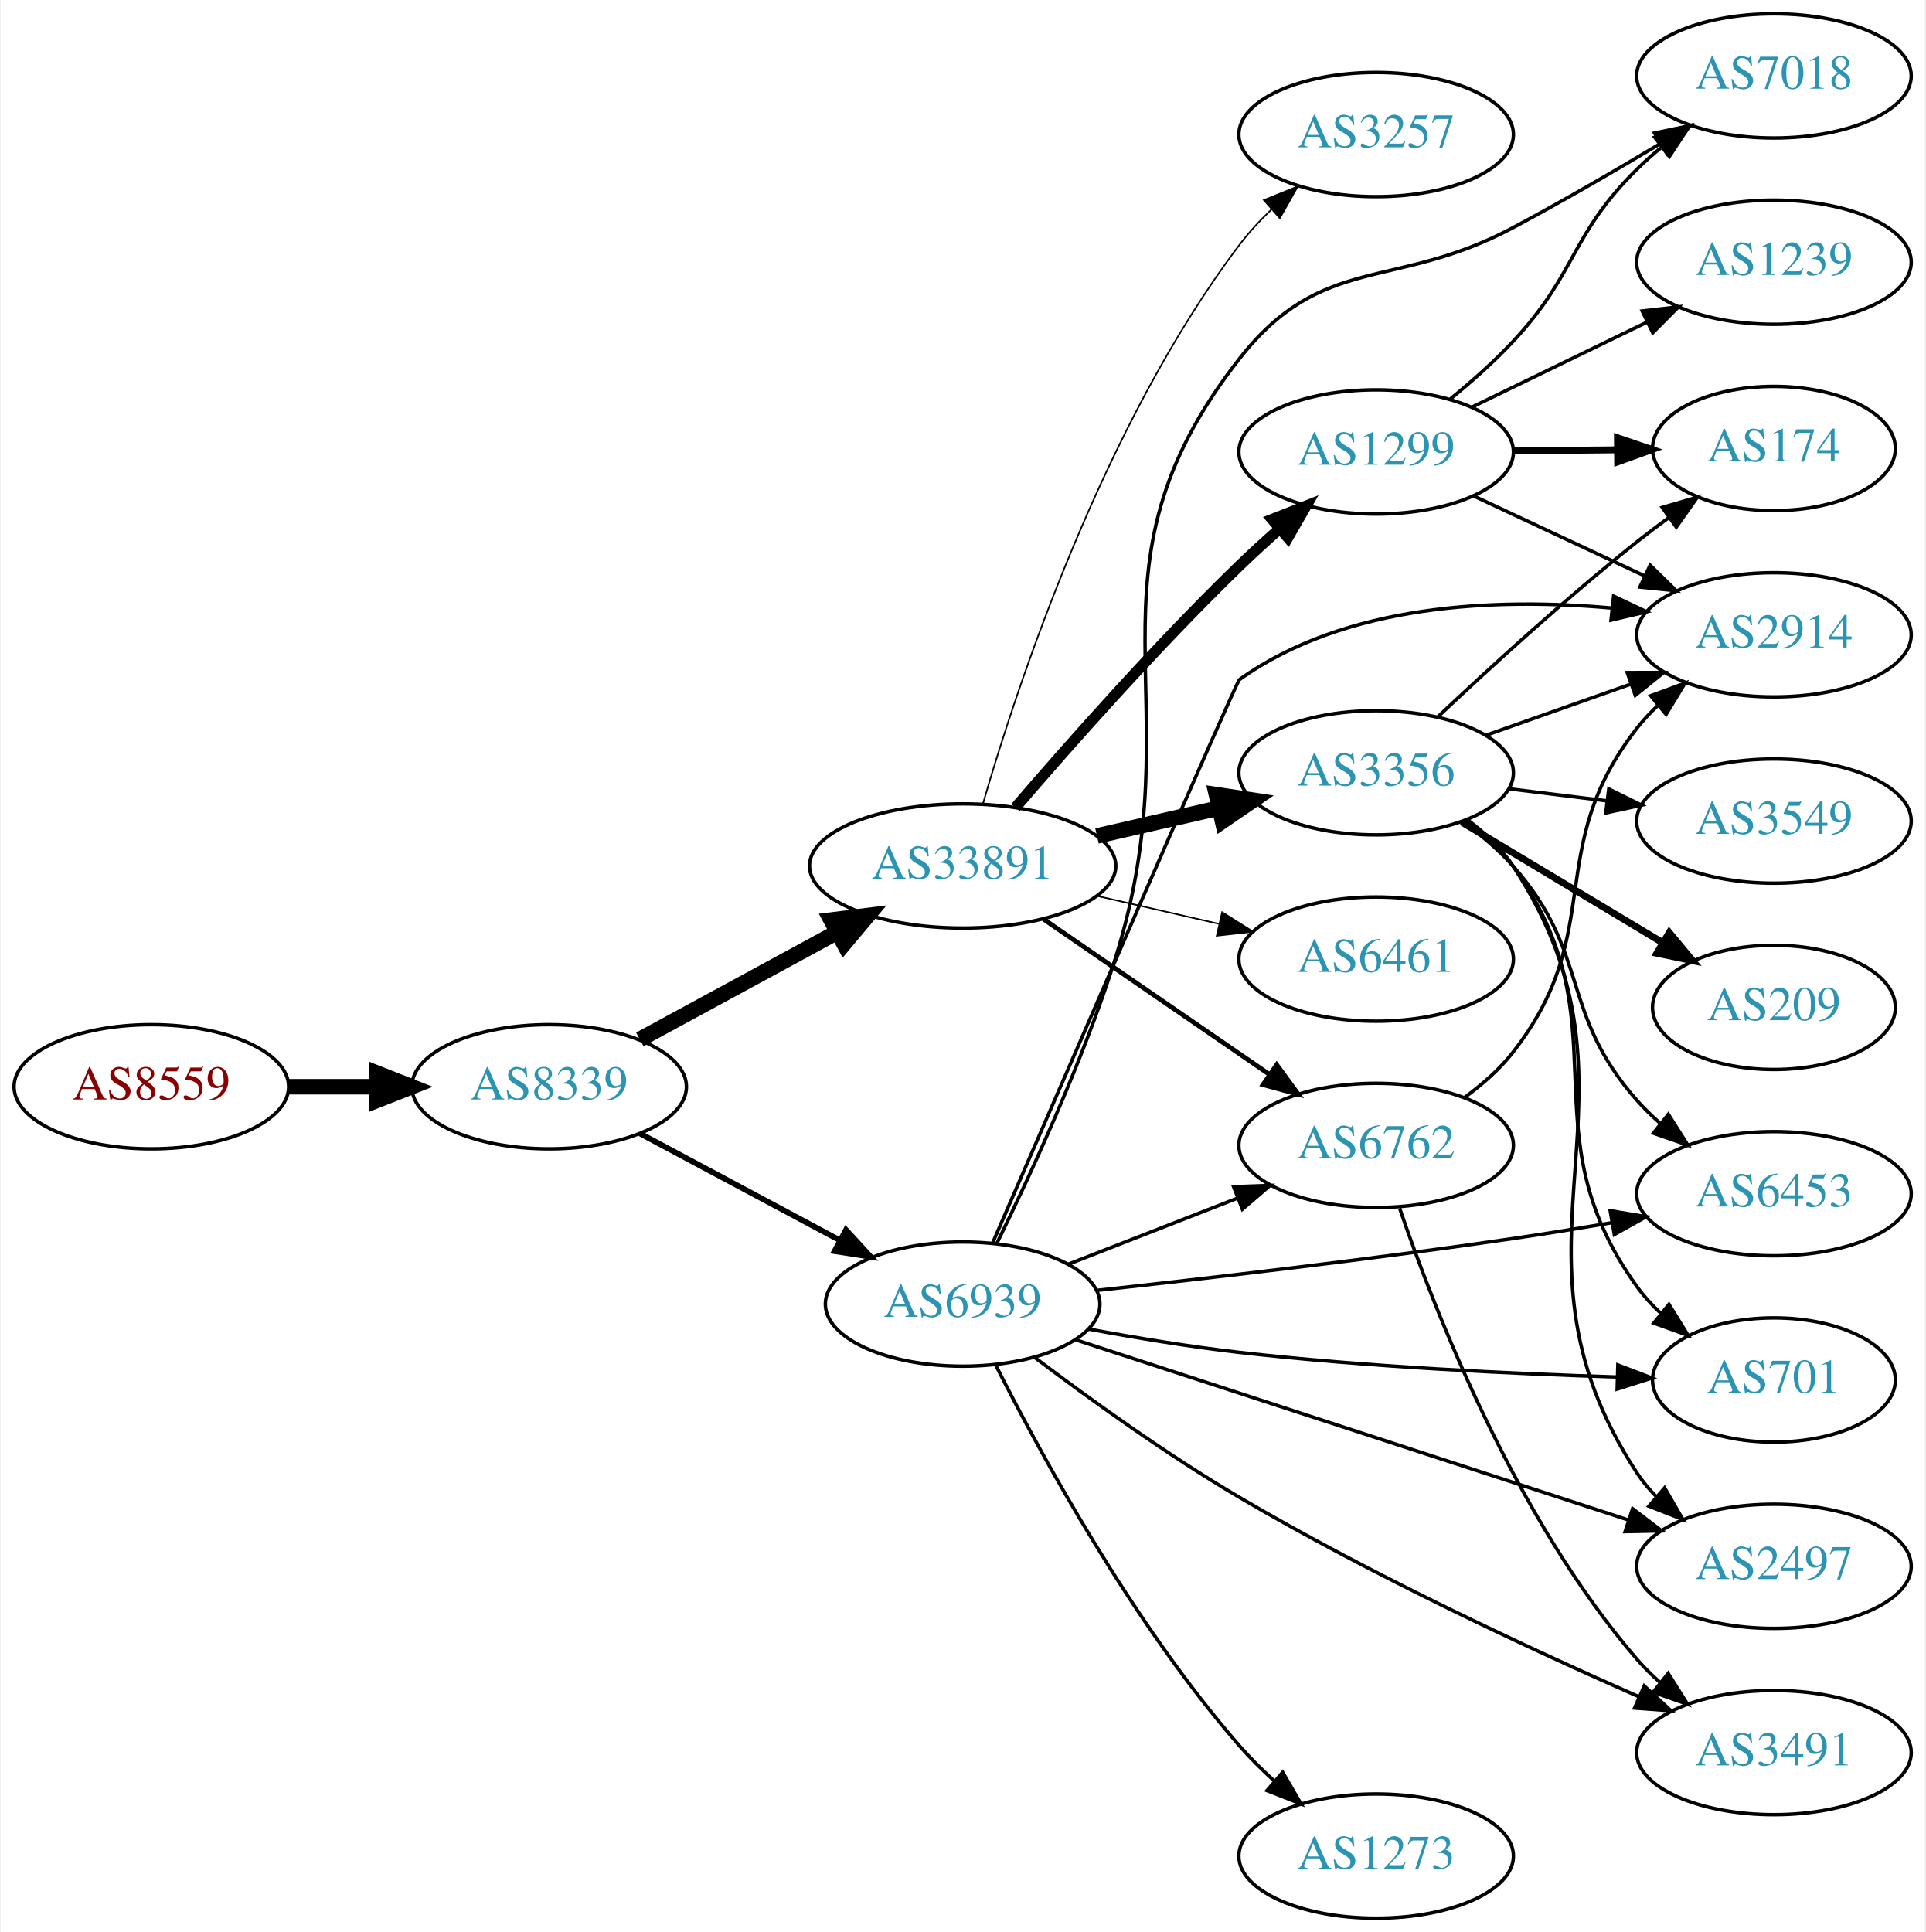
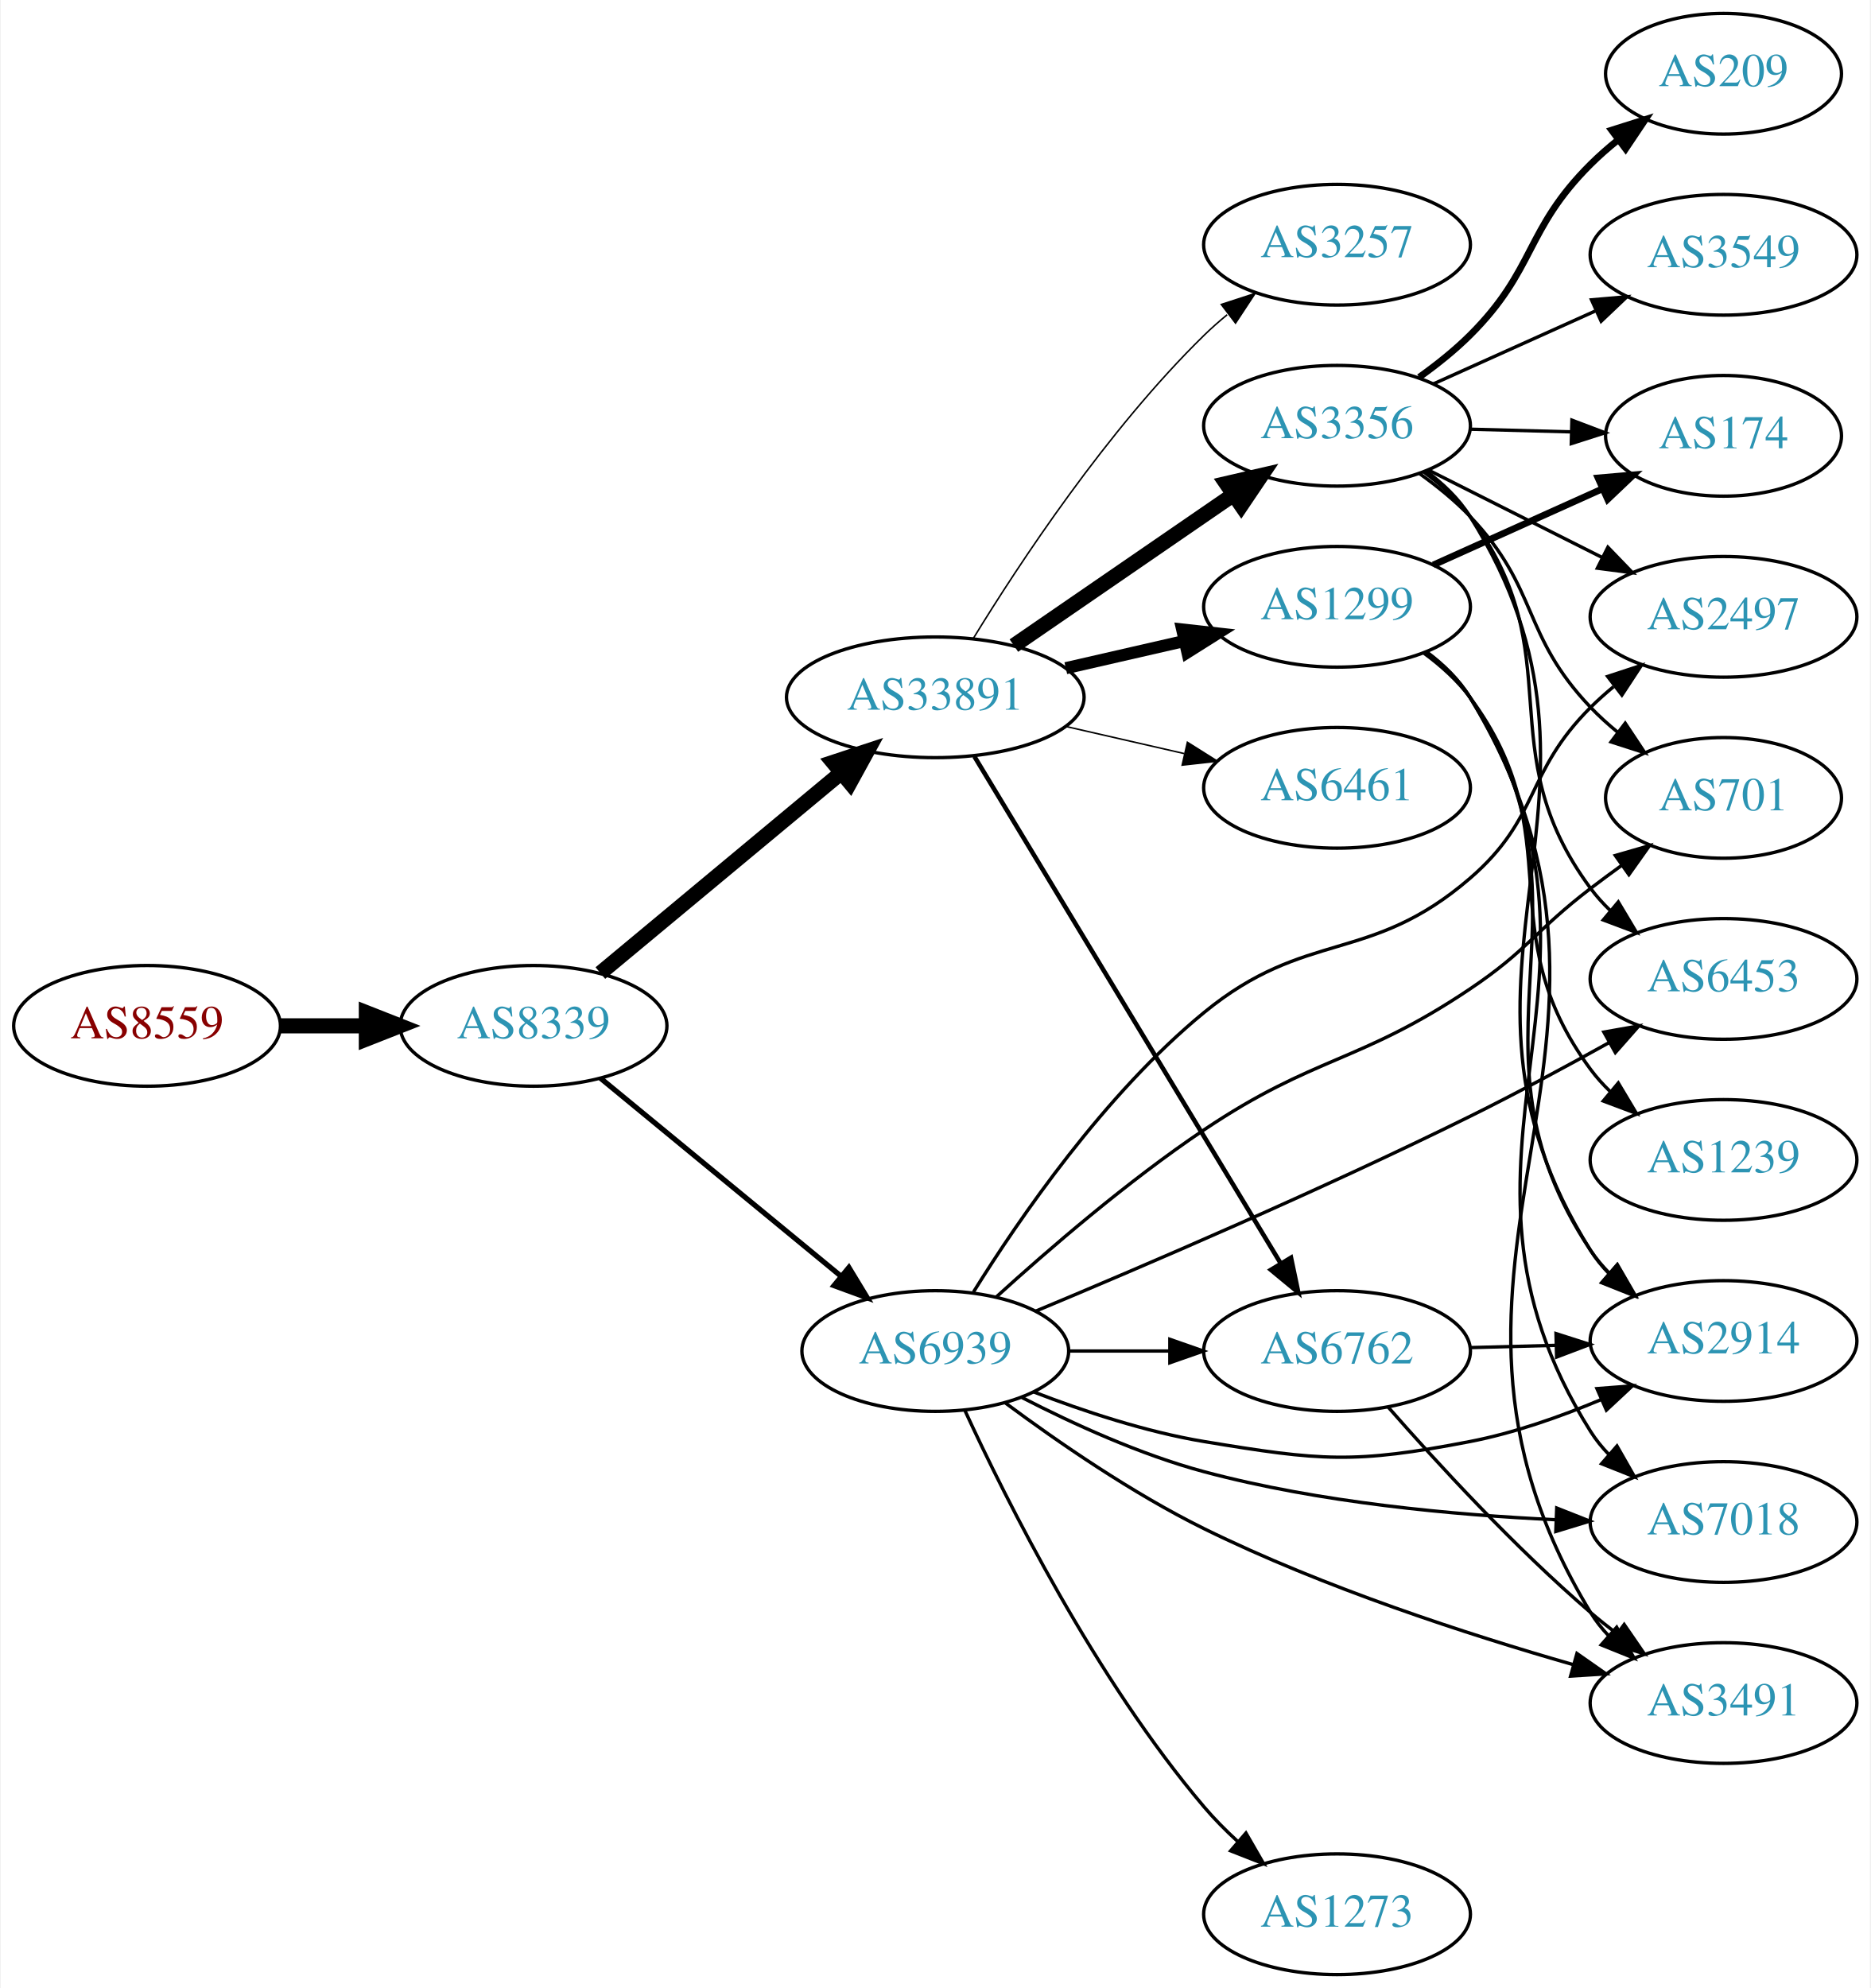
- <svg xmlns="http://www.w3.org/2000/svg" xmlns:xlink="http://www.w3.org/1999/xlink" width="558pt" height="560pt" viewBox="0.00 0.00 557.56 560.00">
-   <g id="graph0" class="graph" transform="scale(1 1) rotate(0) translate(4 556)">
-     <polygon fill="white" stroke="none" points="-4,4 -4,-556 553.564,-556 553.564,4 -4,4" />
+ <svg xmlns="http://www.w3.org/2000/svg" xmlns:xlink="http://www.w3.org/1999/xlink" width="558pt" height="593pt" viewBox="0.00 0.00 557.56 593.00">
+   <g id="graph0" class="graph" transform="scale(1 1) rotate(0) translate(4 589)">
+     <polygon fill="white" stroke="none" points="-4,4 -4,-589 553.564,-589 553.564,4 -4,4" />
    <g id="node1" class="node">
      <g id="a_node1">
        <a xlink:href="/asn/8559" xlink:title="AS8559 ~ WELLCOM [AT]">
-           <ellipse fill="#ffffff" stroke="black" cx="39.647" cy="-241" rx="39.794" ry="18" />
-           <text text-anchor="middle" x="39.647" y="-237.3" font-family="Times,serif" font-size="14.00" fill="#880000">AS8559</text>
+           <ellipse fill="#ffffff" stroke="black" cx="39.647" cy="-283" rx="39.794" ry="18" />
+           <text text-anchor="middle" x="39.647" y="-279.3" font-family="Times,serif" font-size="14.00" fill="#880000">AS8559</text>
        </a>
      </g>
    </g>
    <g id="node2" class="node">
      <g id="a_node2">
        <a xlink:href="/asn/8339" xlink:title="AS8339 ~ kabelplus GmbH [AT]">
-           <ellipse fill="#ffffff" stroke="black" cx="154.939" cy="-241" rx="39.794" ry="18" />
-           <text text-anchor="middle" x="154.939" y="-237.3" font-family="Times,serif" font-size="14.00" fill="#2c94b3">AS8339</text>
+           <ellipse fill="#ffffff" stroke="black" cx="154.939" cy="-283" rx="39.794" ry="18" />
+           <text text-anchor="middle" x="154.939" y="-279.3" font-family="Times,serif" font-size="14.00" fill="#2c94b3">AS8339</text>
        </a>
      </g>
    </g>
    <g id="edge1" class="edge">
-       <path fill="none" stroke="black" stroke-width="4.5" d="M79.319,-241C87.522,-241 96.286,-241 104.818,-241" />
-       <polygon fill="black" stroke="black" stroke-width="4.5" points="105.057,-244.938 115.057,-241 105.057,-237.063 105.057,-244.938" />
+       <path fill="none" stroke="black" stroke-width="4.5" d="M79.319,-283C87.522,-283 96.286,-283 104.818,-283" />
+       <polygon fill="black" stroke="black" stroke-width="4.5" points="105.057,-286.938 115.057,-283 105.057,-279.063 105.057,-286.938" />
    </g>
    <g id="node3" class="node">
      <g id="a_node3">
        <a xlink:href="/asn/33891" xlink:title="AS33891 ~ CORE-BACKBONE GMBH GLOBAL NETWORK [DE]">
-           <ellipse fill="#ffffff" stroke="black" cx="274.782" cy="-305" rx="44.393" ry="18" />
-           <text text-anchor="middle" x="274.782" y="-301.3" font-family="Times,serif" font-size="14.00" fill="#2c94b3">AS33891</text>
+           <ellipse fill="#ffffff" stroke="black" cx="274.782" cy="-381" rx="44.393" ry="18" />
+           <text text-anchor="middle" x="274.782" y="-377.3" font-family="Times,serif" font-size="14.00" fill="#2c94b3">AS33891</text>
        </a>
      </g>
    </g>
    <g id="edge2" class="edge">
-       <path fill="none" stroke="black" stroke-width="4.5" d="M181.22,-254.73C197.882,-263.779 219.941,-275.759 238.346,-285.755" />
-       <polygon fill="black" stroke="black" stroke-width="4.5" points="236.651,-289.315 247.317,-290.627 240.409,-282.394 236.651,-289.315" />
+       <path fill="none" stroke="black" stroke-width="4.5" d="M174.873,-298.745C194.257,-314.866 224.574,-340.078 246.536,-358.342" />
+       <polygon fill="black" stroke="black" stroke-width="4.5" points="244.298,-361.601 254.504,-364.968 249.333,-355.547 244.298,-361.601" />
    </g>
    <g id="node4" class="node">
      <g id="a_node4">
        <a xlink:href="/asn/6939" xlink:title="AS6939 ~ Hurricane Electric LLC [US]">
-           <ellipse fill="#ffffff" stroke="black" cx="274.782" cy="-178" rx="39.794" ry="18" />
-           <text text-anchor="middle" x="274.782" y="-174.3" font-family="Times,serif" font-size="14.00" fill="#2c94b3">AS6939</text>
+           <ellipse fill="#ffffff" stroke="black" cx="274.782" cy="-186" rx="39.794" ry="18" />
+           <text text-anchor="middle" x="274.782" y="-182.3" font-family="Times,serif" font-size="14.00" fill="#2c94b3">AS6939</text>
        </a>
      </g>
    </g>
    <g id="edge3" class="edge">
-       <path fill="none" stroke="black" stroke-width="1.636" d="M181.22,-227.485C198.113,-218.453 220.555,-206.456 239.111,-196.536" />
-       <polygon fill="black" stroke="black" stroke-width="1.636" points="240.968,-199.511 248.137,-191.71 237.668,-193.338 240.968,-199.511" />
+       <path fill="none" stroke="black" stroke-width="1.565" d="M174.873,-267.415C194.257,-251.46 224.574,-226.505 246.536,-208.427" />
+       <polygon fill="black" stroke="black" stroke-width="1.565" points="249.008,-210.926 254.504,-201.868 244.559,-205.521 249.008,-210.926" />
    </g>
    <g id="node5" class="node">
      <g id="a_node5">
        <a xlink:href="/asn/3257" xlink:title="AS3257 ~ GTT [DE]">
-           <ellipse fill="#ffffff" stroke="black" cx="394.625" cy="-517" rx="39.794" ry="18" />
-           <text text-anchor="middle" x="394.625" y="-513.3" font-family="Times,serif" font-size="14.00" fill="#2c94b3">AS3257</text>
+           <ellipse fill="#ffffff" stroke="black" cx="394.625" cy="-516" rx="39.794" ry="18" />
+           <text text-anchor="middle" x="394.625" y="-512.3" font-family="Times,serif" font-size="14.00" fill="#2c94b3">AS3257</text>
        </a>
      </g>
    </g>
    <g id="edge4" class="edge">
-       <path fill="none" stroke="black" stroke-width="0.45" d="M280.672,-323.05C290.548,-357.204 315.37,-432.555 354.978,-485 357.71,-488.617 360.927,-492.085 364.321,-495.316" />
-       <polygon fill="black" stroke="black" stroke-width="0.45" points="362.084,-498.011 371.909,-501.976 366.702,-492.749 362.084,-498.011" />
+       <path fill="none" stroke="black" stroke-width="0.45" d="M286.048,-398.44C299.856,-420.991 326.045,-460.722 354.978,-489 357.118,-491.092 359.435,-493.137 361.835,-495.106" />
+       <polygon fill="black" stroke="black" stroke-width="0.45" points="360.102,-498.185 370.177,-501.464 364.346,-492.618 360.102,-498.185" />
    </g>
    <g id="node6" class="node">
      <g id="a_node6">
-         <a xlink:href="/asn/1299" xlink:title="AS1299 ~ Telia Carrier [EU]">
-           <ellipse fill="#ffffff" stroke="black" cx="394.625" cy="-425" rx="39.794" ry="18" />
-           <text text-anchor="middle" x="394.625" y="-421.3" font-family="Times,serif" font-size="14.00" fill="#2c94b3">AS1299</text>
+         <a xlink:href="/asn/3356" xlink:title="AS3356 ~ Level 3 Parent, LLC [US]">
+           <ellipse fill="#ffffff" stroke="black" cx="394.625" cy="-462" rx="39.794" ry="18" />
+           <text text-anchor="middle" x="394.625" y="-458.3" font-family="Times,serif" font-size="14.00" fill="#2c94b3">AS3356</text>
        </a>
      </g>
    </g>
    <g id="edge5" class="edge">
-       <path fill="none" stroke="black" stroke-width="3.15" d="M290.076,-321.931C305.498,-339.898 331.066,-368.835 354.978,-392 358.685,-395.591 362.716,-399.264 366.729,-402.795" />
-       <polygon fill="black" stroke="black" stroke-width="3.15" points="364.474,-405.472 374.335,-409.348 369.044,-400.169 364.474,-405.472" />
+       <path fill="none" stroke="black" stroke-width="4.5" d="M298.225,-396.426C316.806,-409.198 343.367,-427.455 363.746,-441.463" />
+       <polygon fill="black" stroke="black" stroke-width="4.5" points="361.589,-444.758 372.061,-447.178 366.05,-438.269 361.589,-444.758" />
    </g>
    <g id="node7" class="node">
      <g id="a_node7">
-         <a xlink:href="/asn/3356" xlink:title="AS3356 ~ Level 3 Parent, LLC [US]">
-           <ellipse fill="#ffffff" stroke="black" cx="394.625" cy="-332" rx="39.794" ry="18" />
-           <text text-anchor="middle" x="394.625" y="-328.3" font-family="Times,serif" font-size="14.00" fill="#2c94b3">AS3356</text>
+         <a xlink:href="/asn/1299" xlink:title="AS1299 ~ Telia Carrier [EU]">
+           <ellipse fill="#ffffff" stroke="black" cx="394.625" cy="-408" rx="39.794" ry="18" />
+           <text text-anchor="middle" x="394.625" y="-404.3" font-family="Times,serif" font-size="14.00" fill="#2c94b3">AS1299</text>
        </a>
      </g>
    </g>
    <g id="edge6" class="edge">
-       <path fill="none" stroke="black" stroke-width="4.5" d="M313.717,-313.692C324.957,-316.267 337.37,-319.111 348.993,-321.774" />
-       <polygon fill="black" stroke="black" stroke-width="4.5" points="348.328,-325.661 358.955,-324.057 350.087,-317.985 348.328,-325.661" />
+       <path fill="none" stroke="black" stroke-width="3.6" d="M313.717,-389.692C324.957,-392.267 337.37,-395.111 348.993,-397.774" />
+       <polygon fill="black" stroke="black" stroke-width="3.6" points="348.426,-401.235 358.955,-400.057 349.989,-394.412 348.426,-401.235" />
    </g>
    <g id="node8" class="node">
      <g id="a_node8">
        <a xlink:href="/asn/6762" xlink:title="AS6762 ~ TELECOM ITALIA SPARKLE S.p.A. [IT]">
-           <ellipse fill="#ffffff" stroke="black" cx="394.625" cy="-224" rx="39.794" ry="18" />
-           <text text-anchor="middle" x="394.625" y="-220.3" font-family="Times,serif" font-size="14.00" fill="#2c94b3">AS6762</text>
+           <ellipse fill="#ffffff" stroke="black" cx="394.625" cy="-186" rx="39.794" ry="18" />
+           <text text-anchor="middle" x="394.625" y="-182.3" font-family="Times,serif" font-size="14.00" fill="#2c94b3">AS6762</text>
        </a>
      </g>
    </g>
    <g id="edge7" class="edge">
-       <path fill="none" stroke="black" stroke-width="1.35" d="M298.225,-289.574C316.806,-276.802 343.367,-258.545 363.746,-244.537" />
-       <polygon fill="black" stroke="black" stroke-width="1.35" points="365.802,-247.371 372.061,-238.822 361.837,-241.602 365.802,-247.371" />
+       <path fill="none" stroke="black" stroke-width="1.35" d="M286.448,-363.351C307.262,-328.908 353.388,-252.581 377.785,-212.211" />
+       <polygon fill="black" stroke="black" stroke-width="1.35" points="380.891,-213.837 383.068,-203.468 374.9,-210.217 380.891,-213.837" />
    </g>
    <g id="node9" class="node">
      <g id="a_node9">
        <a xlink:href="/asn/6461" xlink:title="AS6461 ~ Zayo Bandwidth [US]">
-           <ellipse fill="#ffffff" stroke="black" cx="394.625" cy="-278" rx="39.794" ry="18" />
-           <text text-anchor="middle" x="394.625" y="-274.3" font-family="Times,serif" font-size="14.00" fill="#2c94b3">AS6461</text>
+           <ellipse fill="#ffffff" stroke="black" cx="394.625" cy="-354" rx="39.794" ry="18" />
+           <text text-anchor="middle" x="394.625" y="-350.3" font-family="Times,serif" font-size="14.00" fill="#2c94b3">AS6461</text>
        </a>
      </g>
    </g>
    <g id="edge8" class="edge">
-       <path fill="none" stroke="black" stroke-width="0.45" d="M313.717,-296.308C324.957,-293.733 337.37,-290.889 348.993,-288.226" />
-       <polygon fill="black" stroke="black" stroke-width="0.45" points="349.989,-291.588 358.955,-285.943 348.426,-284.765 349.989,-291.588" />
-     </g>
-     <g id="edge23" class="edge">
-       <path fill="none" stroke="black" d="M305.519,-189.608C320.312,-195.382 338.39,-202.439 354.311,-208.654" />
-       <polygon fill="black" stroke="black" points="353.309,-212.02 363.897,-212.396 355.855,-205.499 353.309,-212.02" />
+       <path fill="none" stroke="black" stroke-width="0.45" d="M313.717,-372.308C324.957,-369.733 337.37,-366.889 348.993,-364.226" />
+       <polygon fill="black" stroke="black" stroke-width="0.45" points="349.989,-367.588 358.955,-361.943 348.426,-360.765 349.989,-367.588" />
+     </g>
+     <g id="edge26" class="edge">
+       <path fill="none" stroke="black" d="M314.695,-186C324.248,-186 334.598,-186 344.56,-186" />
+       <polygon fill="black" stroke="black" points="344.753,-189.5 354.753,-186 344.753,-182.5 344.753,-189.5" />
    </g>
    <g id="node10" class="node">
      <g id="a_node10">
-         <a xlink:href="/asn/7018" xlink:title="AS7018 ~ AT&amp;T Services, Inc. [US]">
-           <ellipse fill="#ffffff" stroke="black" cx="509.918" cy="-534" rx="39.794" ry="18" />
-           <text text-anchor="middle" x="509.918" y="-530.3" font-family="Times,serif" font-size="14.00" fill="#2c94b3">AS7018</text>
-         </a>
-       </g>
-     </g>
-     <g id="edge28" class="edge">
-       <path fill="none" stroke="black" d="M284.714,-195.645C294.353,-215.304 309.581,-248.244 318.978,-278 342.759,-353.305 306.313,-389.806 354.978,-452 379.06,-482.777 399.786,-471.617 434.271,-490 448.508,-497.59 463.918,-506.543 477.019,-514.385" />
-       <polygon fill="black" stroke="black" points="475.306,-517.439 485.677,-519.606 478.921,-511.444 475.306,-517.439" />
+         <a xlink:href="/asn/2497" xlink:title="AS2497 ~ Internet Initiative Japan Inc. [JP]">
+           <ellipse fill="#ffffff" stroke="black" cx="509.918" cy="-405" rx="39.794" ry="18" />
+           <text text-anchor="middle" x="509.918" y="-401.3" font-family="Times,serif" font-size="14.00" fill="#2c94b3">AS2497</text>
+         </a>
+       </g>
+     </g>
+     <g id="edge23" class="edge">
+       <path fill="none" stroke="black" d="M286.192,-203.64C299.774,-225.465 325.334,-262.707 354.978,-287 385.508,-312.019 404.38,-301.221 434.271,-327 455.281,-345.12 450.605,-358.429 470.271,-378 472.392,-380.111 474.696,-382.17 477.086,-384.148" />
+       <polygon fill="black" stroke="black" points="475.344,-387.222 485.411,-390.524 479.6,-381.665 475.344,-387.222" />
    </g>
    <g id="node11" class="node">
      <g id="a_node11">
-         <a xlink:href="/asn/2914" xlink:title="AS2914 ~ NTT America, Inc. [US]">
-           <ellipse fill="#ffffff" stroke="black" cx="509.918" cy="-372" rx="39.794" ry="18" />
-           <text text-anchor="middle" x="509.918" y="-368.3" font-family="Times,serif" font-size="14.00" fill="#2c94b3">AS2914</text>
-         </a>
-       </g>
-     </g>
-     <g id="edge22" class="edge">
-       <path fill="none" stroke="black" d="M283.419,-195.612C303.1,-240.98 354.078,-358.356 354.978,-359 385.874,-381.117 429.717,-382.737 462.717,-379.772" />
-       <polygon fill="black" stroke="black" points="463.449,-383.213 473.02,-378.668 462.704,-376.253 463.449,-383.213" />
+         <a xlink:href="/asn/701" xlink:title="AS701 ~ UUNET [US]">
+           <ellipse fill="#ffffff" stroke="black" cx="509.918" cy="-351" rx="35.194" ry="18" />
+           <text text-anchor="middle" x="509.918" y="-347.3" font-family="Times,serif" font-size="14.00" fill="#2c94b3">AS701</text>
+         </a>
+       </g>
+     </g>
+     <g id="edge30" class="edge">
+       <path fill="none" stroke="black" d="M292.883,-202.046C308.391,-216.148 332.238,-236.743 354.978,-252 388.095,-274.219 401.154,-271.782 434.271,-294 451.567,-305.604 453.719,-311.358 470.271,-324 473.243,-326.27 476.385,-328.589 479.541,-330.869" />
+       <polygon fill="black" stroke="black" points="477.644,-333.814 487.825,-336.746 481.695,-328.105 477.644,-333.814" />
+     </g>
+     <g id="node13" class="node">
+       <g id="a_node13">
+         <a xlink:href="/asn/6453" xlink:title="AS6453 ~ TATA COMMUNICATIONS (AMERICA) INC [US]">
+           <ellipse fill="#ffffff" stroke="black" cx="509.918" cy="-297" rx="39.794" ry="18" />
+           <text text-anchor="middle" x="509.918" y="-293.3" font-family="Times,serif" font-size="14.00" fill="#2c94b3">AS6453</text>
+         </a>
+       </g>
+     </g>
+     <g id="edge25" class="edge">
+       <path fill="none" stroke="black" d="M304.758,-197.91C336.8,-211.285 389.779,-234.007 434.271,-256 448.03,-262.801 462.904,-270.828 475.727,-277.968" />
+       <polygon fill="black" stroke="black" points="474.223,-281.138 484.656,-282.981 477.649,-275.034 474.223,-281.138" />
    </g>
    <g id="node14" class="node">
      <g id="a_node14">
-         <a xlink:href="/asn/3491" xlink:title="AS3491 ~ PCCW Global, Inc. [US]">
-           <ellipse fill="#ffffff" stroke="black" cx="509.918" cy="-48" rx="39.794" ry="18" />
-           <text text-anchor="middle" x="509.918" y="-44.3" font-family="Times,serif" font-size="14.00" fill="#2c94b3">AS3491</text>
-         </a>
-       </g>
-     </g>
-     <g id="edge29" class="edge">
-       <path fill="none" stroke="black" d="M295.668,-162.529C311.321,-150.703 333.933,-134.381 354.978,-122 393.08,-99.584 439.009,-78.181 470.728,-64.212" />
-       <polygon fill="black" stroke="black" points="472.328,-67.333 480.091,-60.123 469.526,-60.918 472.328,-67.333" />
-     </g>
-     <g id="node15" class="node">
-       <g id="a_node15">
-         <a xlink:href="/asn/6453" xlink:title="AS6453 ~ TATA COMMUNICATIONS (AMERICA) INC [US]">
-           <ellipse fill="#ffffff" stroke="black" cx="509.918" cy="-210" rx="39.794" ry="18" />
-           <text text-anchor="middle" x="509.918" y="-206.3" font-family="Times,serif" font-size="14.00" fill="#2c94b3">AS6453</text>
-         </a>
-       </g>
-     </g>
-     <g id="edge26" class="edge">
-       <path fill="none" stroke="black" d="M313.644,-181.967C345.8,-185.473 393.144,-190.958 434.271,-197 443.542,-198.362 453.433,-199.973 462.882,-201.588" />
-       <polygon fill="black" stroke="black" points="462.459,-205.067 472.91,-203.331 463.658,-198.17 462.459,-205.067" />
+         <a xlink:href="/asn/2914" xlink:title="AS2914 ~ NTT America, Inc. [US]">
+           <ellipse fill="#ffffff" stroke="black" cx="509.918" cy="-189" rx="39.794" ry="18" />
+           <text text-anchor="middle" x="509.918" y="-185.3" font-family="Times,serif" font-size="14.00" fill="#2c94b3">AS2914</text>
+         </a>
+       </g>
+     </g>
+     <g id="edge24" class="edge">
+       <path fill="none" stroke="black" d="M304.159,-173.792C318.997,-168.064 337.638,-161.875 354.978,-159 389.745,-153.236 399.671,-152.307 434.271,-159 447.472,-161.553 461.3,-166.429 473.417,-171.518" />
+       <polygon fill="black" stroke="black" points="472.16,-174.789 482.723,-175.606 474.975,-168.38 472.16,-174.789" />
    </g>
    <g id="node17" class="node">
      <g id="a_node17">
-         <a xlink:href="/asn/701" xlink:title="AS701 ~ UUNET [US]">
-           <ellipse fill="#ffffff" stroke="black" cx="509.918" cy="-156" rx="35.194" ry="18" />
-           <text text-anchor="middle" x="509.918" y="-152.3" font-family="Times,serif" font-size="14.00" fill="#2c94b3">AS701</text>
+         <a xlink:href="/asn/7018" xlink:title="AS7018 ~ AT&amp;T Services, Inc. [US]">
+           <ellipse fill="#ffffff" stroke="black" cx="509.918" cy="-135" rx="39.794" ry="18" />
+           <text text-anchor="middle" x="509.918" y="-131.3" font-family="Times,serif" font-size="14.00" fill="#2c94b3">AS7018</text>
        </a>
      </g>
    </g>
    <g id="edge27" class="edge">
-       <path fill="none" stroke="black" d="M311.128,-170.793C324.775,-168.263 340.55,-165.644 354.978,-164 391.767,-159.808 433.756,-157.811 464.578,-156.86" />
-       <polygon fill="black" stroke="black" points="464.682,-160.359 474.579,-156.576 464.483,-153.361 464.682,-160.359" />
-     </g>
-     <g id="node19" class="node">
-       <g id="a_node19">
-         <a xlink:href="/asn/2497" xlink:title="AS2497 ~ Internet Initiative Japan Inc. [JP]">
-           <ellipse fill="#ffffff" stroke="black" cx="509.918" cy="-102" rx="39.794" ry="18" />
-           <text text-anchor="middle" x="509.918" y="-98.3" font-family="Times,serif" font-size="14.00" fill="#2c94b3">AS2497</text>
-         </a>
-       </g>
-     </g>
-     <g id="edge24" class="edge">
-       <path fill="none" stroke="black" d="M307.71,-167.592C349.303,-154.033 422.089,-130.305 467.779,-115.411" />
-       <polygon fill="black" stroke="black" points="468.953,-118.71 477.375,-112.282 466.783,-112.054 468.953,-118.71" />
+       <path fill="none" stroke="black" d="M300.67,-172.116C315.887,-164.287 336.013,-155.083 354.978,-150 389.349,-140.787 429.386,-137.093 460.013,-135.673" />
+       <polygon fill="black" stroke="black" points="460.164,-139.169 470.017,-135.273 459.885,-132.175 460.164,-139.169" />
+     </g>
+     <g id="node18" class="node">
+       <g id="a_node18">
+         <a xlink:href="/asn/3491" xlink:title="AS3491 ~ PCCW Global, Inc. [US]">
+           <ellipse fill="#ffffff" stroke="black" cx="509.918" cy="-81" rx="39.794" ry="18" />
+           <text text-anchor="middle" x="509.918" y="-77.3" font-family="Times,serif" font-size="14.00" fill="#2c94b3">AS3491</text>
+         </a>
+       </g>
+     </g>
+     <g id="edge29" class="edge">
+       <path fill="none" stroke="black" d="M295.723,-170.489C311.221,-158.982 333.607,-143.529 354.978,-133 390.599,-115.451 433.59,-101.479 465.076,-92.456" />
+       <polygon fill="black" stroke="black" points="466.192,-95.778 474.871,-89.702 464.297,-89.039 466.192,-95.778" />
    </g>
    <g id="node20" class="node">
      <g id="a_node20">
        <a xlink:href="/asn/1273" xlink:title="AS1273 ~ Vodafone Group PLC [EU]">
          <ellipse fill="#ffffff" stroke="black" cx="394.625" cy="-18" rx="39.794" ry="18" />
          <text text-anchor="middle" x="394.625" y="-14.3" font-family="Times,serif" font-size="14.00" fill="#2c94b3">AS1273</text>
        </a>
      </g>
    </g>
-     <g id="edge25" class="edge">
-       <path fill="none" stroke="black" d="M284.408,-160.232C297.48,-134.34 324.082,-85.467 354.978,-50 358.021,-46.507 361.468,-43.083 365.02,-39.852" />
-       <polygon fill="black" stroke="black" points="367.539,-42.302 372.845,-33.132 362.979,-36.992 367.539,-42.302" />
+     <g id="edge28" class="edge">
+       <path fill="none" stroke="black" d="M283.541,-168.434C296.067,-141.246 322.642,-88.137 354.978,-50 357.974,-46.466 361.394,-43.019 364.931,-39.776" />
+       <polygon fill="black" stroke="black" points="367.452,-42.224 372.745,-33.046 362.884,-36.92 367.452,-42.224" />
    </g>
    <g id="edge9" class="edge">
-       <path fill="none" stroke="black" d="M416.148,-440.363C422.269,-445.365 428.799,-451.145 434.271,-457 452.969,-477.006 450.771,-487.775 470.271,-507 472.402,-509.101 474.713,-511.153 477.108,-513.126" />
-       <polygon fill="black" stroke="black" points="475.371,-516.203 485.442,-519.493 479.62,-510.641 475.371,-516.203" />
+       <path fill="none" stroke="black" d="M421.901,-448.78C437.344,-441.01 457.062,-431.089 473.823,-422.657" />
+       <polygon fill="black" stroke="black" points="475.424,-425.77 482.784,-418.149 472.277,-419.516 475.424,-425.77" />
    </g>
    <g id="edge10" class="edge">
-       <path fill="none" stroke="black" d="M422.761,-412.305C437.646,-405.342 456.301,-396.615 472.444,-389.063" />
-       <polygon fill="black" stroke="black" points="474.035,-392.183 481.61,-384.775 471.069,-385.842 474.035,-392.183" />
+       <path fill="none" stroke="black" d="M419.301,-447.69C424.553,-443.928 429.863,-439.618 434.271,-435 454.96,-413.326 449.582,-399.674 470.271,-378 472.719,-375.436 475.445,-372.966 478.284,-370.633" />
+       <polygon fill="black" stroke="black" points="480.59,-373.277 486.452,-364.452 476.366,-367.695 480.59,-373.277" />
    </g>
    <g id="node12" class="node">
      <g id="a_node12">
-         <a xlink:href="/asn/174" xlink:title="AS174 ~ Cogent Communications [US]">
-           <ellipse fill="#ffffff" stroke="black" cx="509.918" cy="-426" rx="35.194" ry="18" />
-           <text text-anchor="middle" x="509.918" y="-422.3" font-family="Times,serif" font-size="14.00" fill="#2c94b3">AS174</text>
+         <a xlink:href="/asn/209" xlink:title="AS209 ~ CenturyLink Communications, LLC [US]">
+           <ellipse fill="#ffffff" stroke="black" cx="509.918" cy="-567" rx="35.194" ry="18" />
+           <text text-anchor="middle" x="509.918" y="-563.3" font-family="Times,serif" font-size="14.00" fill="#2c94b3">AS209</text>
        </a>
      </g>
    </g>
    <g id="edge11" class="edge">
-       <path fill="none" stroke="black" stroke-width="2" d="M434.297,-425.341C444.002,-425.427 454.493,-425.52 464.456,-425.608" />
-       <polygon fill="black" stroke="black" stroke-width="2" points="464.561,-429.109 474.592,-425.697 464.623,-422.109 464.561,-429.109" />
-     </g>
-     <g id="node13" class="node">
-       <g id="a_node13">
-         <a xlink:href="/asn/1239" xlink:title="AS1239 ~ Sprint [US]">
-           <ellipse fill="#ffffff" stroke="black" cx="509.918" cy="-480" rx="39.794" ry="18" />
-           <text text-anchor="middle" x="509.918" y="-476.3" font-family="Times,serif" font-size="14.00" fill="#2c94b3">AS1239</text>
-         </a>
-       </g>
+       <path fill="none" stroke="black" stroke-width="2" d="M419.131,-476.476C424.391,-480.231 429.746,-484.497 434.271,-489 453.937,-508.571 450.605,-520.429 470.271,-540 472.784,-542.501 475.553,-544.928 478.419,-547.235" />
+       <polygon fill="black" stroke="black" stroke-width="2" points="476.521,-550.187 486.623,-553.381 480.718,-544.584 476.521,-550.187" />
    </g>
    <g id="edge12" class="edge">
-       <path fill="none" stroke="black" d="M422.473,-438.034C437.57,-445.363 456.615,-454.609 472.983,-462.555" />
-       <polygon fill="black" stroke="black" points="471.737,-465.841 482.261,-467.059 474.794,-459.543 471.737,-465.841" />
-     </g>
-     <g id="edge18" class="edge">
-       <path fill="none" stroke="black" d="M426.582,-342.93C439.446,-347.472 454.552,-352.805 468.288,-357.655" />
-       <polygon fill="black" stroke="black" points="467.402,-361.054 477.997,-361.083 469.733,-354.453 467.402,-361.054" />
-     </g>
-     <g id="edge21" class="edge">
-       <path fill="none" stroke="black" d="M412.6,-348.32C427.402,-362.284 449.671,-382.658 470.271,-399 473.201,-401.324 476.315,-403.678 479.456,-405.978" />
-       <polygon fill="black" stroke="black" points="477.548,-408.917 487.72,-411.881 481.617,-403.221 477.548,-408.917" />
-     </g>
-     <g id="edge15" class="edge">
-       <path fill="none" stroke="black" d="M419.561,-317.929C424.803,-314.158 430.043,-309.783 434.271,-305 456.921,-279.38 447.621,-262.62 470.271,-237 472.253,-234.758 474.457,-232.606 476.78,-230.563" />
-       <polygon fill="black" stroke="black" points="479.313,-233.022 484.981,-224.071 474.968,-227.534 479.313,-233.022" />
+       <path fill="none" stroke="black" d="M420.586,-448.141C425.66,-444.41 430.57,-439.999 434.271,-435 465.131,-393.317 439.411,-365.683 470.271,-324 472.006,-321.657 474.007,-319.442 476.165,-317.367" />
+       <polygon fill="black" stroke="black" points="478.525,-319.956 483.957,-310.859 474.038,-314.584 478.525,-319.956" />
+     </g>
+     <g id="edge13" class="edge">
+       <path fill="none" stroke="black" d="M421.159,-448.533C426.204,-444.782 430.957,-440.264 434.271,-435 486.83,-351.53 417.712,-299.47 470.271,-216 471.825,-213.533 473.694,-211.229 475.762,-209.092" />
+       <polygon fill="black" stroke="black" points="478.132,-211.669 483.383,-202.467 473.539,-206.386 478.132,-211.669" />
+     </g>
+     <g id="node15" class="node">
+       <g id="a_node15">
+         <a xlink:href="/asn/3549" xlink:title="AS3549 ~ Level 3 Parent, LLC [US]">
+           <ellipse fill="#ffffff" stroke="black" cx="509.918" cy="-513" rx="39.794" ry="18" />
+           <text text-anchor="middle" x="509.918" y="-509.3" font-family="Times,serif" font-size="14.00" fill="#2c94b3">AS3549</text>
+         </a>
+       </g>
+     </g>
+     <g id="edge14" class="edge">
+       <path fill="none" stroke="black" d="M423.339,-474.476C437.878,-481.021 455.892,-489.13 471.637,-496.218" />
+       <polygon fill="black" stroke="black" points="470.541,-499.563 481.096,-500.476 473.414,-493.18 470.541,-499.563" />
    </g>
    <g id="node16" class="node">
      <g id="a_node16">
-         <a xlink:href="/asn/3549" xlink:title="AS3549 ~ Level 3 Parent, LLC [US]">
-           <ellipse fill="#ffffff" stroke="black" cx="509.918" cy="-318" rx="39.794" ry="18" />
-           <text text-anchor="middle" x="509.918" y="-314.3" font-family="Times,serif" font-size="14.00" fill="#2c94b3">AS3549</text>
-         </a>
-       </g>
+         <a xlink:href="/asn/174" xlink:title="AS174 ~ Cogent Communications [US]">
+           <ellipse fill="#ffffff" stroke="black" cx="509.918" cy="-459" rx="35.194" ry="18" />
+           <text text-anchor="middle" x="509.918" y="-455.3" font-family="Times,serif" font-size="14.00" fill="#2c94b3">AS174</text>
+         </a>
+       </g>
+     </g>
+     <g id="edge15" class="edge">
+       <path fill="none" stroke="black" d="M434.297,-460.976C444.002,-460.719 454.493,-460.441 464.456,-460.177" />
+       <polygon fill="black" stroke="black" points="464.688,-463.673 474.592,-459.909 464.503,-456.675 464.688,-463.673" />
+     </g>
+     <g id="edge20" class="edge">
+       <path fill="none" stroke="black" d="M420.958,-394.403C426.014,-390.658 430.821,-386.176 434.271,-381 475.9,-318.543 428.643,-278.457 470.271,-216 471.888,-213.574 473.804,-211.3 475.903,-209.183" />
+       <polygon fill="black" stroke="black" points="478.271,-211.763 483.584,-202.597 473.714,-206.45 478.271,-211.763" />
    </g>
    <g id="edge16" class="edge">
-       <path fill="none" stroke="black" d="M433.035,-327.377C442.123,-326.254 451.96,-325.038 461.445,-323.866" />
-       <polygon fill="black" stroke="black" points="462.051,-327.318 471.546,-322.618 461.193,-320.371 462.051,-327.318" />
+       <path fill="none" stroke="black" stroke-width="2" d="M423.339,-420.476C438.563,-427.329 457.597,-435.898 473.847,-443.212" />
+       <polygon fill="black" stroke="black" stroke-width="2" points="472.487,-446.439 483.042,-447.352 475.36,-440.056 472.487,-446.439" />
    </g>
    <g id="edge17" class="edge">
-       <path fill="none" stroke="black" d="M420.685,-318.213C425.754,-314.479 430.637,-310.048 434.271,-305 467.301,-259.119 437.241,-228.881 470.271,-183 472.232,-180.277 474.556,-177.733 477.076,-175.381" />
-       <polygon fill="black" stroke="black" points="479.492,-177.929 485.061,-168.915 475.087,-172.489 479.492,-177.929" />
-     </g>
-     <g id="node18" class="node">
-       <g id="a_node18">
-         <a xlink:href="/asn/209" xlink:title="AS209 ~ CenturyLink Communications, LLC [US]">
-           <ellipse fill="#ffffff" stroke="black" cx="509.918" cy="-264" rx="35.194" ry="18" />
-           <text text-anchor="middle" x="509.918" y="-260.3" font-family="Times,serif" font-size="14.00" fill="#2c94b3">AS209</text>
+       <path fill="none" stroke="black" d="M421.159,-394.533C426.204,-390.782 430.957,-386.264 434.271,-381 486.83,-297.53 417.712,-245.47 470.271,-162 471.825,-159.533 473.694,-157.229 475.762,-155.092" />
+       <polygon fill="black" stroke="black" points="478.132,-157.669 483.383,-148.467 473.539,-152.386 478.132,-157.669" />
+     </g>
+     <g id="edge18" class="edge">
+       <path fill="none" stroke="black" d="M421.284,-394.61C426.322,-390.855 431.041,-386.316 434.271,-381 497.827,-276.413 406.716,-212.587 470.271,-108 471.785,-105.508 473.626,-103.187 475.674,-101.037" />
+       <polygon fill="black" stroke="black" points="478.045,-103.613 483.258,-94.39 473.431,-98.349 478.045,-103.613" />
+     </g>
+     <g id="node19" class="node">
+       <g id="a_node19">
+         <a xlink:href="/asn/1239" xlink:title="AS1239 ~ Sprint [US]">
+           <ellipse fill="#ffffff" stroke="black" cx="509.918" cy="-243" rx="39.794" ry="18" />
+           <text text-anchor="middle" x="509.918" y="-239.3" font-family="Times,serif" font-size="14.00" fill="#2c94b3">AS1239</text>
        </a>
      </g>
    </g>
    <g id="edge19" class="edge">
-       <path fill="none" stroke="black" stroke-width="2" d="M419.374,-317.745C436.326,-307.571 459.291,-293.786 477.72,-282.725" />
-       <polygon fill="black" stroke="black" stroke-width="2" points="479.584,-285.689 486.357,-277.541 475.981,-279.687 479.584,-285.689" />
-     </g>
-     <g id="edge20" class="edge">
-       <path fill="none" stroke="black" d="M421.009,-318.436C426.061,-314.69 430.855,-310.198 434.271,-305 478.118,-238.275 426.424,-195.725 470.271,-129 471.872,-126.563 473.776,-124.282 475.868,-122.16" />
-       <polygon fill="black" stroke="black" points="478.236,-124.739 483.534,-115.564 473.67,-119.433 478.236,-124.739" />
-     </g>
-     <g id="edge13" class="edge">
-       <path fill="none" stroke="black" d="M420.394,-238.005C425.479,-241.728 430.441,-246.099 434.271,-251 461.819,-286.249 442.723,-309.751 470.271,-345 472.067,-347.297 474.111,-349.478 476.3,-351.531" />
-       <polygon fill="black" stroke="black" points="474.204,-354.339 484.148,-357.995 478.654,-348.936 474.204,-354.339" />
-     </g>
-     <g id="edge14" class="edge">
-       <path fill="none" stroke="black" d="M401.423,-205.804C411.622,-175.923 435.082,-115.716 470.271,-75 472.228,-72.736 474.414,-70.568 476.724,-68.514" />
-       <polygon fill="black" stroke="black" points="479.26,-70.969 484.902,-62.002 474.899,-65.493 479.26,-70.969" />
+       <path fill="none" stroke="black" d="M420.586,-394.141C425.66,-390.41 430.57,-385.999 434.271,-381 465.131,-339.317 439.411,-311.683 470.271,-270 472.006,-267.657 474.007,-265.442 476.165,-263.367" />
+       <polygon fill="black" stroke="black" points="478.525,-265.956 483.957,-256.859 474.038,-260.584 478.525,-265.956" />
+     </g>
+     <g id="edge22" class="edge">
+       <path fill="none" stroke="black" d="M434.297,-187.024C442.5,-187.241 451.264,-187.473 459.796,-187.699" />
+       <polygon fill="black" stroke="black" points="459.946,-191.204 470.035,-187.97 460.131,-184.207 459.946,-191.204" />
+     </g>
+     <g id="edge21" class="edge">
+       <path fill="none" stroke="black" d="M409.908,-169.244C424.328,-152.786 447.643,-127.394 470.271,-108 472.757,-105.869 475.409,-103.746 478.116,-101.678" />
+       <polygon fill="black" stroke="black" points="480.284,-104.428 486.284,-95.696 476.148,-98.781 480.284,-104.428" />
    </g>
  </g>
</svg>
